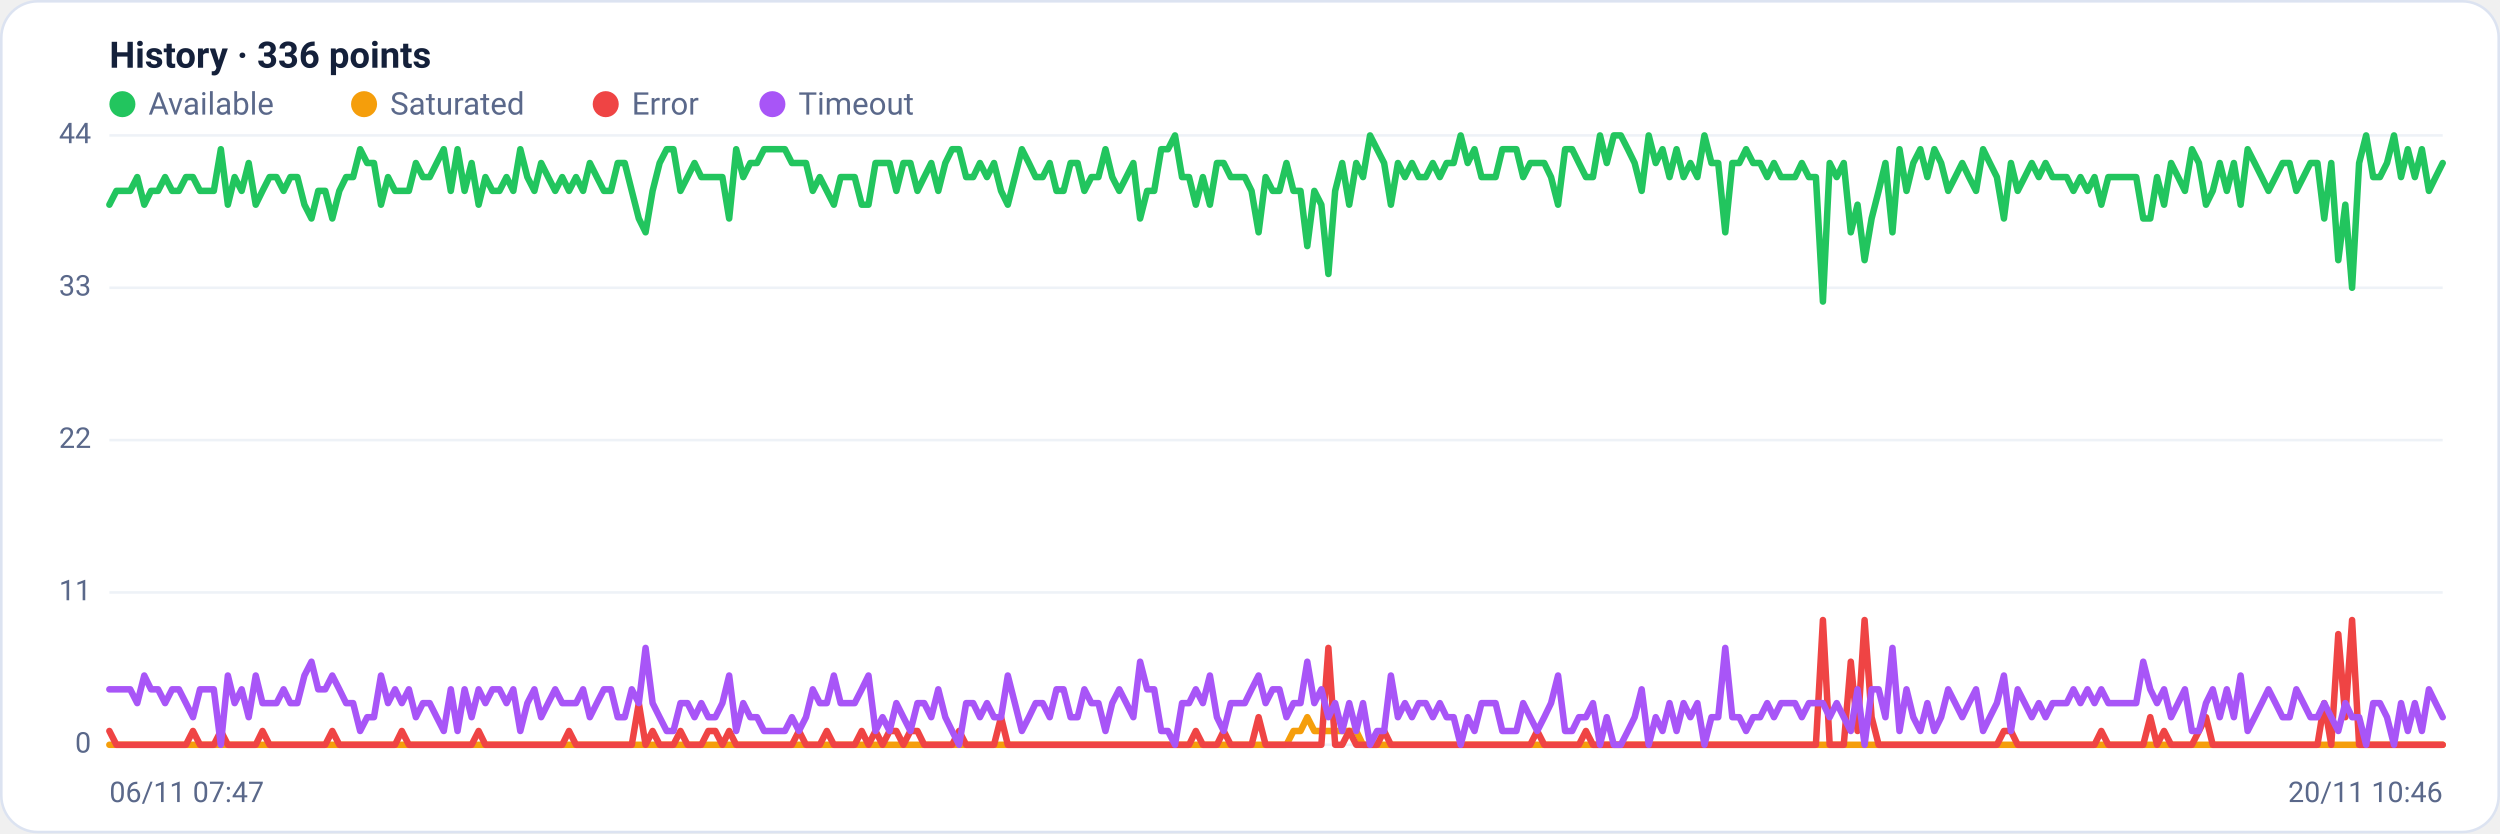
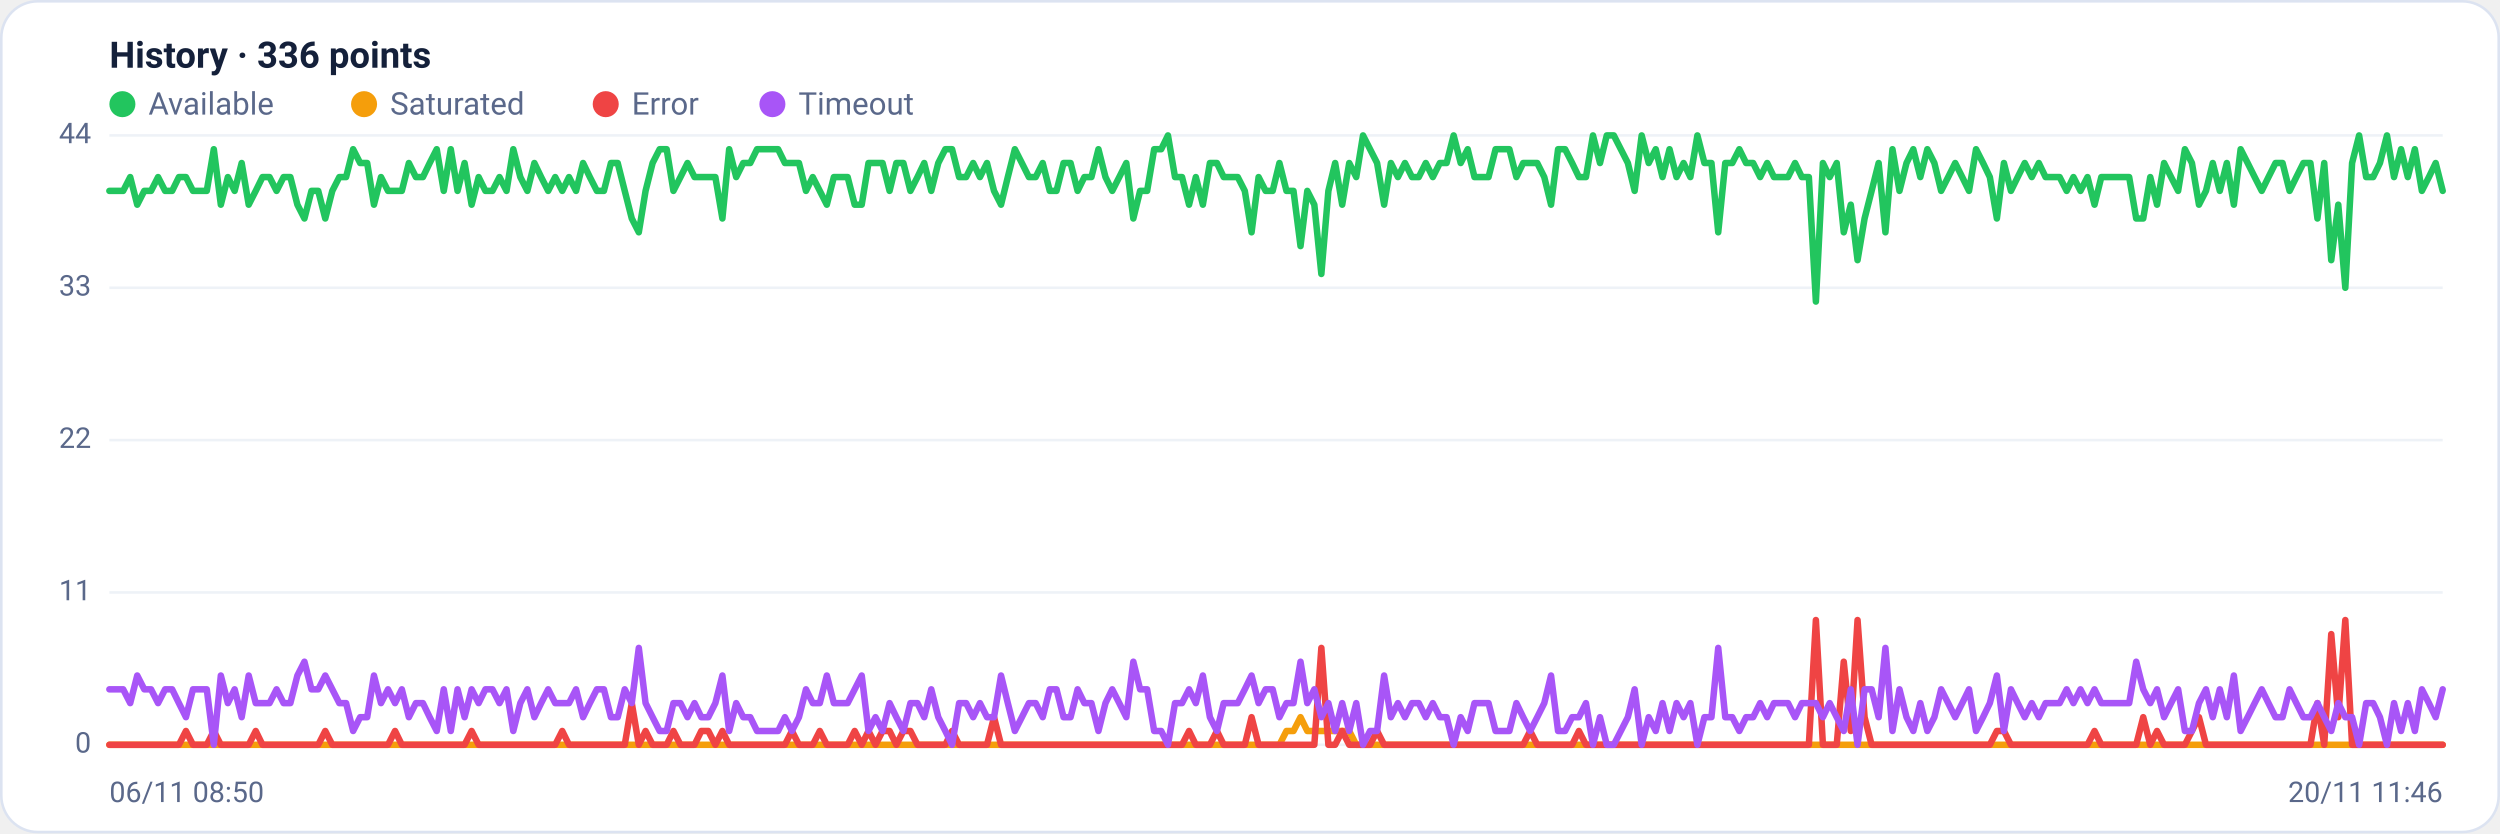
<svg xmlns="http://www.w3.org/2000/svg" viewBox="0 0 960 320" width="960" height="320" font-family="Segoe UI, system-ui, -apple-system, Roboto, Helvetica, Arial, sans-serif" role="img" aria-label="Availability history per region">
  <rect x="0.5" y="0.5" width="959" height="319" rx="14" fill="#ffffff" stroke="#dce3f1" />
  <text x="42" y="26" font-size="14" font-weight="600" fill="#14203a">History · 336 points</text>
  <circle cx="47" cy="40" r="5" fill="#22c55e" />
  <text x="57" y="44" font-size="12" fill="#5a688a">Available</text>
  <circle cx="139.8" cy="40" r="5" fill="#f59e0b" />
  <text x="149.8" y="44" font-size="12" fill="#5a688a">Saturated</text>
  <circle cx="232.6" cy="40" r="5" fill="#ef4444" />
  <text x="242.6" y="44" font-size="12" fill="#5a688a">Error</text>
  <circle cx="296.6" cy="40" r="5" fill="#a855f7" />
  <text x="306.6" y="44" font-size="12" fill="#5a688a">Timeout</text>
  <line x1="42" y1="286.0" x2="938" y2="286.0" stroke="#eef2f7" stroke-width="1" />
  <text x="35" y="289.0" text-anchor="end" font-size="11" fill="#5a688a">0</text>
  <line x1="42" y1="227.5" x2="938" y2="227.5" stroke="#eef2f7" stroke-width="1" />
  <text x="35" y="230.5" text-anchor="end" font-size="11" fill="#5a688a">11</text>
  <line x1="42" y1="169.0" x2="938" y2="169.0" stroke="#eef2f7" stroke-width="1" />
  <text x="35" y="172.0" text-anchor="end" font-size="11" fill="#5a688a">22</text>
  <line x1="42" y1="110.5" x2="938" y2="110.5" stroke="#eef2f7" stroke-width="1" />
  <text x="35" y="113.5" text-anchor="end" font-size="11" fill="#5a688a">33</text>
  <line x1="42" y1="52.0" x2="938" y2="52.0" stroke="#eef2f7" stroke-width="1" />
  <text x="35" y="55.0" text-anchor="end" font-size="11" fill="#5a688a">44</text>
-   <polyline fill="none" stroke="#22c55e" stroke-width="2.5" stroke-linejoin="round" stroke-linecap="round" points="42.0,78.6 44.7,73.3 47.3,73.3 50.0,73.3 52.7,68.0 55.4,78.6 58.0,73.3 60.7,73.3 63.4,68.0 66.1,73.3 68.7,73.3 71.4,68.0 74.1,68.0 76.8,73.3 79.4,73.3 82.1,73.3 84.8,57.3 87.5,78.6 90.1,68.0 92.8,73.3 95.5,62.6 98.2,78.6 100.8,73.3 103.5,68.0 106.2,68.0 108.9,73.3 111.5,68.0 114.2,68.0 116.9,78.6 119.6,83.9 122.2,73.3 124.9,73.3 127.6,83.9 130.3,73.3 132.9,68.0 135.6,68.0 138.3,57.3 141.0,62.6 143.6,62.6 146.3,78.6 149.0,68.0 151.7,73.3 154.3,73.3 157.0,73.3 159.7,62.6 162.4,68.0 165.0,68.0 167.7,62.6 170.4,57.3 173.1,73.3 175.7,57.3 178.4,73.3 181.1,62.6 183.8,78.6 186.4,68.0 189.1,73.3 191.8,73.3 194.5,68.0 197.1,73.3 199.8,57.3 202.5,68.0 205.2,73.3 207.8,62.6 210.5,68.0 213.2,73.3 215.9,68.0 218.5,73.3 221.2,68.0 223.9,73.3 226.5,62.6 229.2,68.0 231.9,73.3 234.6,73.3 237.2,62.6 239.9,62.6 242.6,73.3 245.3,83.9 247.9,89.2 250.6,73.3 253.3,62.6 256.0,57.3 258.6,57.3 261.3,73.3 264.0,68.0 266.7,62.6 269.3,68.0 272.0,68.0 274.7,68.0 277.4,68.0 280.0,83.9 282.7,57.3 285.4,68.0 288.1,62.6 290.7,62.6 293.4,57.3 296.1,57.3 298.8,57.3 301.4,57.3 304.1,62.6 306.8,62.6 309.5,62.6 312.1,73.3 314.8,68.0 317.5,73.3 320.2,78.6 322.8,68.0 325.5,68.0 328.2,68.0 330.9,78.6 333.5,78.6 336.2,62.6 338.9,62.6 341.6,62.6 344.2,73.3 346.9,62.6 349.6,62.6 352.3,73.3 354.9,68.0 357.6,62.6 360.3,73.3 363.0,62.6 365.6,57.3 368.3,57.3 371.0,68.0 373.7,68.0 376.3,62.6 379.0,68.0 381.7,62.6 384.4,73.3 387.0,78.6 389.7,68.0 392.4,57.3 395.1,62.6 397.7,68.0 400.4,68.0 403.1,62.6 405.7,73.3 408.4,73.3 411.1,62.6 413.8,62.6 416.4,73.3 419.1,68.0 421.8,68.0 424.5,57.3 427.1,68.0 429.8,73.3 432.5,68.0 435.2,62.6 437.8,83.9 440.5,73.3 443.2,73.3 445.9,57.3 448.5,57.3 451.2,52.0 453.9,68.0 456.6,68.0 459.2,78.6 461.9,68.0 464.6,78.6 467.3,62.6 469.9,62.6 472.6,68.0 475.3,68.0 478.0,68.0 480.6,73.3 483.3,89.2 486.0,68.0 488.7,73.3 491.3,73.3 494.0,62.6 496.7,73.3 499.4,73.3 502.0,94.5 504.7,73.3 507.4,78.6 510.1,105.2 512.7,73.3 515.4,62.6 518.1,78.6 520.8,62.6 523.4,68.0 526.1,52.0 528.8,57.3 531.5,62.6 534.1,78.6 536.8,62.6 539.5,68.0 542.2,62.6 544.8,68.0 547.5,68.0 550.2,62.6 552.9,68.0 555.5,62.6 558.2,62.6 560.9,52.0 563.6,62.6 566.2,57.3 568.9,68.0 571.6,68.0 574.3,68.0 576.9,57.3 579.6,57.3 582.3,57.3 584.9,68.0 587.6,62.6 590.3,62.6 593.0,62.6 595.6,68.0 598.3,78.6 601.0,57.3 603.7,57.3 606.3,62.6 609.0,68.0 611.7,68.0 614.4,52.0 617.0,62.6 619.7,52.0 622.4,52.0 625.1,57.3 627.7,62.6 630.4,73.3 633.1,52.0 635.8,62.6 638.4,57.3 641.1,68.0 643.8,57.3 646.5,68.0 649.1,62.6 651.8,68.0 654.5,52.0 657.2,62.6 659.8,62.6 662.5,89.2 665.2,62.6 667.9,62.6 670.5,57.3 673.2,62.6 675.9,62.6 678.6,68.0 681.2,62.6 683.9,68.0 686.6,68.0 689.3,68.0 691.9,62.6 694.6,68.0 697.3,68.0 700.0,115.8 702.6,62.6 705.3,68.0 708.0,62.6 710.7,89.2 713.3,78.6 716.0,99.9 718.7,83.9 721.4,73.3 724.0,62.6 726.7,89.2 729.4,57.3 732.1,73.3 734.7,62.6 737.4,57.3 740.1,68.0 742.8,57.3 745.4,62.6 748.1,73.3 750.8,68.0 753.5,62.6 756.1,68.0 758.8,73.3 761.5,57.3 764.1,62.6 766.8,68.0 769.5,83.9 772.2,62.6 774.8,73.3 777.5,68.0 780.2,62.6 782.9,68.0 785.5,62.6 788.2,68.0 790.9,68.0 793.6,68.0 796.2,73.3 798.9,68.0 801.6,73.3 804.3,68.0 806.9,78.6 809.6,68.0 812.3,68.0 815.0,68.0 817.6,68.0 820.3,68.0 823.0,83.9 825.7,83.9 828.3,68.0 831.0,78.6 833.7,62.6 836.4,68.0 839.0,73.3 841.7,57.3 844.4,62.6 847.1,78.6 849.7,73.3 852.4,62.6 855.1,73.3 857.8,62.6 860.4,78.6 863.1,57.3 865.8,62.6 868.5,68.0 871.1,73.3 873.8,68.0 876.5,62.6 879.2,62.6 881.8,73.3 884.5,68.0 887.2,62.6 889.9,62.6 892.5,83.9 895.2,62.6 897.9,99.9 900.6,78.6 903.2,110.5 905.9,62.6 908.6,52.0 911.3,68.0 913.9,68.0 916.6,62.6 919.3,52.0 922.0,68.0 924.6,57.3 927.3,68.0 930.0,57.3 932.7,73.3 935.3,68.0 938.0,62.6" />
-   <polyline fill="none" stroke="#f59e0b" stroke-width="2.5" stroke-linejoin="round" stroke-linecap="round" points="42.0,286.0 44.7,286.0 47.3,286.0 50.0,286.0 52.7,286.0 55.4,286.0 58.0,286.0 60.7,286.0 63.4,286.0 66.1,286.0 68.7,286.0 71.4,286.0 74.1,286.0 76.8,286.0 79.4,286.0 82.1,286.0 84.8,286.0 87.5,286.0 90.1,286.0 92.8,286.0 95.5,286.0 98.2,286.0 100.8,286.0 103.5,286.0 106.2,286.0 108.9,286.0 111.5,286.0 114.2,286.0 116.9,286.0 119.6,286.0 122.2,286.0 124.9,286.0 127.6,286.0 130.3,286.0 132.9,286.0 135.6,286.0 138.3,286.0 141.0,286.0 143.6,286.0 146.3,286.0 149.0,286.0 151.7,286.0 154.3,286.0 157.0,286.0 159.7,286.0 162.4,286.0 165.0,286.0 167.7,286.0 170.4,286.0 173.1,286.0 175.7,286.0 178.4,286.0 181.1,286.0 183.8,286.0 186.4,286.0 189.1,286.0 191.8,286.0 194.5,286.0 197.1,286.0 199.8,286.0 202.5,286.0 205.2,286.0 207.8,286.0 210.5,286.0 213.2,286.0 215.9,286.0 218.5,286.0 221.2,286.0 223.9,286.0 226.5,286.0 229.2,286.0 231.9,286.0 234.6,286.0 237.2,286.0 239.9,286.0 242.6,286.0 245.3,286.0 247.9,286.0 250.6,286.0 253.3,286.0 256.0,286.0 258.6,286.0 261.3,286.0 264.0,286.0 266.7,286.0 269.3,286.0 272.0,286.0 274.7,286.0 277.4,286.0 280.0,286.0 282.7,286.0 285.4,286.0 288.1,286.0 290.7,286.0 293.4,286.0 296.1,286.0 298.8,286.0 301.4,286.0 304.1,286.0 306.8,286.0 309.5,286.0 312.1,286.0 314.8,286.0 317.5,286.0 320.2,286.0 322.8,286.0 325.5,286.0 328.2,286.0 330.9,286.0 333.5,286.0 336.2,286.0 338.9,286.0 341.6,286.0 344.2,286.0 346.9,286.0 349.6,286.0 352.3,286.0 354.9,286.0 357.6,286.0 360.3,286.0 363.0,286.0 365.6,286.0 368.3,286.0 371.0,286.0 373.7,286.0 376.3,286.0 379.0,286.0 381.7,286.0 384.4,286.0 387.0,286.0 389.7,286.0 392.4,286.0 395.1,286.0 397.7,286.0 400.4,286.0 403.1,286.0 405.7,286.0 408.4,286.0 411.1,286.0 413.8,286.0 416.4,286.0 419.1,286.0 421.8,286.0 424.5,286.0 427.1,286.0 429.8,286.0 432.5,286.0 435.2,286.0 437.8,286.0 440.5,286.0 443.2,286.0 445.9,286.0 448.5,286.0 451.2,286.0 453.9,286.0 456.6,286.0 459.2,286.0 461.9,286.0 464.6,286.0 467.3,286.0 469.9,286.0 472.6,286.0 475.3,286.0 478.0,286.0 480.6,286.0 483.3,286.0 486.0,286.0 488.7,286.0 491.3,286.0 494.0,286.0 496.7,280.7 499.4,280.7 502.0,275.4 504.7,280.7 507.4,280.7 510.1,280.7 512.7,280.7 515.4,280.7 518.1,280.7 520.8,280.7 523.4,286.0 526.1,286.0 528.8,286.0 531.5,286.0 534.1,286.0 536.8,286.0 539.5,286.0 542.2,286.0 544.8,286.0 547.5,286.0 550.2,286.0 552.9,286.0 555.5,286.0 558.2,286.0 560.9,286.0 563.6,286.0 566.2,286.0 568.9,286.0 571.6,286.0 574.3,286.0 576.9,286.0 579.6,286.0 582.3,286.0 584.9,286.0 587.6,286.0 590.3,286.0 593.0,286.0 595.6,286.0 598.3,286.0 601.0,286.0 603.7,286.0 606.3,286.0 609.0,286.0 611.7,286.0 614.4,286.0 617.0,286.0 619.7,286.0 622.4,286.0 625.1,286.0 627.7,286.0 630.4,286.0 633.1,286.0 635.8,286.0 638.4,286.0 641.1,286.0 643.8,286.0 646.5,286.0 649.1,286.0 651.8,286.0 654.5,286.0 657.2,286.0 659.8,286.0 662.5,286.0 665.2,286.0 667.9,286.0 670.5,286.0 673.2,286.0 675.9,286.0 678.6,286.0 681.2,286.0 683.9,286.0 686.6,286.0 689.3,286.0 691.9,286.0 694.6,286.0 697.3,286.0 700.0,286.0 702.6,286.0 705.3,286.0 708.0,286.0 710.7,286.0 713.3,286.0 716.0,286.0 718.7,286.0 721.4,286.0 724.0,286.0 726.7,286.0 729.4,286.0 732.1,286.0 734.7,286.0 737.4,286.0 740.1,286.0 742.8,286.0 745.4,286.0 748.1,286.0 750.8,286.0 753.5,286.0 756.1,286.0 758.8,286.0 761.5,286.0 764.1,286.0 766.8,286.0 769.5,286.0 772.2,286.0 774.8,286.0 777.5,286.0 780.2,286.0 782.9,286.0 785.5,286.0 788.2,286.0 790.9,286.0 793.6,286.0 796.2,286.0 798.9,286.0 801.6,286.0 804.3,286.0 806.9,286.0 809.6,286.0 812.3,286.0 815.0,286.0 817.6,286.0 820.3,286.0 823.0,286.0 825.7,286.0 828.3,286.0 831.0,286.0 833.7,286.0 836.4,286.0 839.0,286.0 841.7,286.0 844.4,286.0 847.1,286.0 849.7,286.0 852.4,286.0 855.1,286.0 857.8,286.0 860.4,286.0 863.1,286.0 865.8,286.0 868.5,286.0 871.1,286.0 873.8,286.0 876.5,286.0 879.2,286.0 881.8,286.0 884.5,286.0 887.2,286.0 889.9,286.0 892.5,286.0 895.2,286.0 897.9,286.0 900.6,286.0 903.2,286.0 905.9,286.0 908.6,286.0 911.3,286.0 913.9,286.0 916.6,286.0 919.3,286.0 922.0,286.0 924.6,286.0 927.3,286.0 930.0,286.0 932.7,286.0 935.3,286.0 938.0,286.0" />
-   <polyline fill="none" stroke="#ef4444" stroke-width="2.5" stroke-linejoin="round" stroke-linecap="round" points="42.0,280.7 44.7,286.0 47.3,286.0 50.0,286.0 52.7,286.0 55.4,286.0 58.0,286.0 60.7,286.0 63.4,286.0 66.1,286.0 68.7,286.0 71.4,286.0 74.1,280.7 76.8,286.0 79.4,286.0 82.1,286.0 84.8,280.7 87.5,286.0 90.1,286.0 92.8,286.0 95.5,286.0 98.2,286.0 100.8,280.7 103.5,286.0 106.2,286.0 108.9,286.0 111.5,286.0 114.2,286.0 116.9,286.0 119.6,286.0 122.2,286.0 124.9,286.0 127.6,280.7 130.3,286.0 132.9,286.0 135.6,286.0 138.3,286.0 141.0,286.0 143.6,286.0 146.3,286.0 149.0,286.0 151.7,286.0 154.3,280.7 157.0,286.0 159.7,286.0 162.4,286.0 165.0,286.0 167.7,286.0 170.4,286.0 173.1,286.0 175.7,286.0 178.4,286.0 181.1,286.0 183.8,280.7 186.4,286.0 189.1,286.0 191.8,286.0 194.5,286.0 197.1,286.0 199.8,286.0 202.5,286.0 205.2,286.0 207.8,286.0 210.5,286.0 213.2,286.0 215.9,286.0 218.5,280.7 221.2,286.0 223.9,286.0 226.5,286.0 229.2,286.0 231.9,286.0 234.6,286.0 237.2,286.0 239.9,286.0 242.6,286.0 245.3,270.0 247.9,286.0 250.6,280.7 253.3,286.0 256.0,286.0 258.6,286.0 261.3,280.7 264.0,286.0 266.7,286.0 269.3,286.0 272.0,280.7 274.7,280.7 277.4,286.0 280.0,280.7 282.7,286.0 285.4,286.0 288.1,286.0 290.7,286.0 293.4,286.0 296.1,286.0 298.8,286.0 301.4,286.0 304.1,286.0 306.8,280.7 309.5,286.0 312.1,286.0 314.8,286.0 317.5,280.7 320.2,286.0 322.8,286.0 325.5,286.0 328.2,286.0 330.9,280.7 333.5,286.0 336.2,280.7 338.9,286.0 341.6,280.7 344.2,280.7 346.9,286.0 349.6,280.7 352.3,280.7 354.9,286.0 357.6,286.0 360.3,286.0 363.0,286.0 365.6,286.0 368.3,280.7 371.0,286.0 373.7,286.0 376.3,286.0 379.0,286.0 381.7,286.0 384.4,275.4 387.0,286.0 389.7,286.0 392.4,286.0 395.1,286.0 397.7,286.0 400.4,286.0 403.1,286.0 405.7,286.0 408.4,286.0 411.1,286.0 413.8,286.0 416.4,286.0 419.1,286.0 421.8,286.0 424.5,286.0 427.1,286.0 429.8,286.0 432.5,286.0 435.2,286.0 437.8,286.0 440.5,286.0 443.2,286.0 445.9,286.0 448.5,286.0 451.2,286.0 453.9,286.0 456.6,286.0 459.2,280.7 461.9,286.0 464.6,286.0 467.3,286.0 469.9,280.7 472.6,286.0 475.3,286.0 478.0,286.0 480.6,286.0 483.3,275.4 486.0,286.0 488.7,286.0 491.3,286.0 494.0,286.0 496.7,286.0 499.4,286.0 502.0,286.0 504.7,286.0 507.4,286.0 510.1,248.8 512.7,286.0 515.4,286.0 518.1,280.7 520.8,286.0 523.4,286.0 526.1,286.0 528.8,286.0 531.5,280.7 534.1,286.0 536.8,286.0 539.5,286.0 542.2,286.0 544.8,286.0 547.5,286.0 550.2,286.0 552.9,286.0 555.5,286.0 558.2,286.0 560.9,286.0 563.6,286.0 566.2,286.0 568.9,286.0 571.6,286.0 574.3,286.0 576.9,286.0 579.6,286.0 582.3,286.0 584.9,286.0 587.6,286.0 590.3,280.7 593.0,286.0 595.6,286.0 598.3,286.0 601.0,286.0 603.7,286.0 606.3,286.0 609.0,280.7 611.7,286.0 614.4,286.0 617.0,286.0 619.7,286.0 622.4,286.0 625.1,286.0 627.7,286.0 630.4,286.0 633.1,286.0 635.8,286.0 638.4,286.0 641.1,286.0 643.8,286.0 646.5,286.0 649.1,286.0 651.8,286.0 654.5,286.0 657.2,286.0 659.8,286.0 662.5,286.0 665.2,286.0 667.9,286.0 670.5,286.0 673.2,286.0 675.9,286.0 678.6,286.0 681.2,286.0 683.9,286.0 686.6,286.0 689.3,286.0 691.9,286.0 694.6,286.0 697.3,286.0 700.0,238.1 702.6,286.0 705.3,286.0 708.0,286.0 710.7,254.1 713.3,280.7 716.0,238.1 718.7,275.4 721.4,286.0 724.0,286.0 726.7,286.0 729.4,286.0 732.1,286.0 734.7,286.0 737.4,286.0 740.1,286.0 742.8,286.0 745.4,286.0 748.1,286.0 750.8,286.0 753.5,286.0 756.1,286.0 758.8,286.0 761.5,286.0 764.1,286.0 766.8,286.0 769.5,280.7 772.2,280.7 774.8,286.0 777.5,286.0 780.2,286.0 782.9,286.0 785.5,286.0 788.2,286.0 790.9,286.0 793.6,286.0 796.2,286.0 798.9,286.0 801.6,286.0 804.3,286.0 806.9,280.7 809.6,286.0 812.3,286.0 815.0,286.0 817.6,286.0 820.3,286.0 823.0,286.0 825.7,275.4 828.3,286.0 831.0,280.7 833.7,286.0 836.4,286.0 839.0,286.0 841.7,286.0 844.4,280.7 847.1,275.4 849.7,286.0 852.4,286.0 855.1,286.0 857.8,286.0 860.4,286.0 863.1,286.0 865.8,286.0 868.5,286.0 871.1,286.0 873.8,286.0 876.5,286.0 879.2,286.0 881.8,286.0 884.5,286.0 887.2,286.0 889.9,286.0 892.5,270.0 895.2,286.0 897.9,243.5 900.6,275.4 903.2,238.1 905.9,286.0 908.6,286.0 911.3,286.0 913.9,286.0 916.6,286.0 919.3,286.0 922.0,286.0 924.6,286.0 927.3,286.0 930.0,286.0 932.7,286.0 935.3,286.0 938.0,286.0" />
-   <polyline fill="none" stroke="#a855f7" stroke-width="2.5" stroke-linejoin="round" stroke-linecap="round" points="42.0,264.7 44.7,264.7 47.3,264.7 50.0,264.7 52.7,270.0 55.4,259.4 58.0,264.7 60.7,264.7 63.4,270.0 66.1,264.7 68.7,264.7 71.4,270.0 74.1,275.4 76.8,264.7 79.4,264.7 82.1,264.7 84.8,286.0 87.5,259.4 90.1,270.0 92.8,264.7 95.5,275.4 98.2,259.4 100.8,270.0 103.5,270.0 106.2,270.0 108.9,264.7 111.5,270.0 114.2,270.0 116.9,259.4 119.6,254.1 122.2,264.7 124.9,264.7 127.6,259.4 130.3,264.7 132.9,270.0 135.6,270.0 138.3,280.7 141.0,275.4 143.6,275.4 146.3,259.4 149.0,270.0 151.7,264.7 154.3,270.0 157.0,264.7 159.7,275.4 162.4,270.0 165.0,270.0 167.7,275.4 170.4,280.7 173.1,264.7 175.7,280.7 178.4,264.7 181.1,275.4 183.8,264.7 186.4,270.0 189.1,264.7 191.8,264.7 194.5,270.0 197.1,264.7 199.8,280.7 202.5,270.0 205.2,264.7 207.8,275.4 210.5,270.0 213.2,264.7 215.9,270.0 218.5,270.0 221.2,270.0 223.9,264.7 226.5,275.4 229.2,270.0 231.9,264.7 234.6,264.7 237.2,275.4 239.9,275.4 242.6,264.7 245.3,270.0 247.9,248.8 250.6,270.0 253.3,275.4 256.0,280.7 258.6,280.7 261.3,270.0 264.0,270.0 266.7,275.4 269.3,270.0 272.0,275.4 274.7,275.4 277.4,270.0 280.0,259.4 282.7,280.7 285.4,270.0 288.1,275.4 290.7,275.4 293.4,280.7 296.1,280.7 298.8,280.7 301.4,280.7 304.1,275.4 306.8,280.7 309.5,275.4 312.1,264.7 314.8,270.0 317.5,270.0 320.2,259.4 322.8,270.0 325.5,270.0 328.2,270.0 330.9,264.7 333.5,259.4 336.2,280.7 338.9,275.4 341.6,280.7 344.2,270.0 346.9,275.4 349.6,280.7 352.3,270.0 354.9,270.0 357.6,275.4 360.3,264.7 363.0,275.4 365.6,280.7 368.3,286.0 371.0,270.0 373.7,270.0 376.3,275.4 379.0,270.0 381.7,275.4 384.4,275.4 387.0,259.4 389.7,270.0 392.4,280.7 395.1,275.4 397.7,270.0 400.4,270.0 403.1,275.4 405.7,264.7 408.4,264.7 411.1,275.4 413.8,275.4 416.4,264.7 419.1,270.0 421.8,270.0 424.5,280.7 427.1,270.0 429.8,264.7 432.5,270.0 435.2,275.4 437.8,254.1 440.5,264.7 443.2,264.7 445.9,280.7 448.5,280.7 451.2,286.0 453.9,270.0 456.6,270.0 459.2,264.7 461.9,270.0 464.6,259.4 467.3,275.4 469.9,280.7 472.6,270.0 475.3,270.0 478.0,270.0 480.6,264.7 483.3,259.4 486.0,270.0 488.7,264.7 491.3,264.7 494.0,275.4 496.7,270.0 499.4,270.0 502.0,254.1 504.7,270.0 507.4,264.7 510.1,275.4 512.7,270.0 515.4,280.7 518.1,270.0 520.8,280.7 523.4,270.0 526.1,286.0 528.8,280.7 531.5,280.7 534.1,259.4 536.8,275.4 539.5,270.0 542.2,275.4 544.8,270.0 547.5,270.0 550.2,275.4 552.9,270.0 555.5,275.4 558.2,275.4 560.9,286.0 563.6,275.4 566.2,280.7 568.9,270.0 571.6,270.0 574.3,270.0 576.9,280.7 579.6,280.7 582.3,280.7 584.9,270.0 587.6,275.4 590.3,280.7 593.0,275.4 595.6,270.0 598.3,259.4 601.0,280.7 603.7,280.7 606.3,275.4 609.0,275.4 611.7,270.0 614.4,286.0 617.0,275.4 619.7,286.0 622.4,286.0 625.1,280.7 627.7,275.4 630.4,264.7 633.1,286.0 635.8,275.4 638.4,280.7 641.1,270.0 643.8,280.7 646.5,270.0 649.1,275.4 651.8,270.0 654.5,286.0 657.2,275.4 659.8,275.4 662.5,248.8 665.2,275.4 667.9,275.4 670.5,280.7 673.2,275.4 675.9,275.4 678.6,270.0 681.2,275.4 683.9,270.0 686.6,270.0 689.3,270.0 691.9,275.4 694.6,270.0 697.3,270.0 700.0,270.0 702.6,275.4 705.3,270.0 708.0,275.4 710.7,280.7 713.3,264.7 716.0,286.0 718.7,264.7 721.4,264.7 724.0,275.4 726.7,248.8 729.4,280.7 732.1,264.7 734.7,275.4 737.4,280.7 740.1,270.0 742.8,280.7 745.4,275.4 748.1,264.7 750.8,270.0 753.5,275.4 756.1,270.0 758.8,264.7 761.5,280.7 764.1,275.4 766.8,270.0 769.5,259.4 772.2,280.7 774.8,264.7 777.5,270.0 780.2,275.4 782.9,270.0 785.5,275.4 788.2,270.0 790.9,270.0 793.6,270.0 796.2,264.7 798.9,270.0 801.6,264.7 804.3,270.0 806.9,264.7 809.6,270.0 812.3,270.0 815.0,270.0 817.6,270.0 820.3,270.0 823.0,254.1 825.7,264.7 828.3,270.0 831.0,264.7 833.7,275.4 836.4,270.0 839.0,264.7 841.7,280.7 844.4,280.7 847.1,270.0 849.7,264.7 852.4,275.4 855.1,264.7 857.8,275.4 860.4,259.4 863.1,280.7 865.8,275.4 868.5,270.0 871.1,264.7 873.8,270.0 876.5,275.4 879.2,275.4 881.8,264.7 884.5,270.0 887.2,275.4 889.9,275.4 892.5,270.0 895.2,275.4 897.9,280.7 900.6,270.0 903.2,275.4 905.9,275.4 908.6,286.0 911.3,270.0 913.9,270.0 916.6,275.4 919.3,286.0 922.0,270.0 924.6,280.7 927.3,270.0 930.0,280.7 932.7,264.7 935.3,270.0 938.0,275.4" />
-   <text x="42" y="308" font-size="11" fill="#5a688a">06/11 07:47</text>
-   <text x="938" y="308" text-anchor="end" font-size="11" fill="#5a688a">20/11 10:46</text>
+   <polyline fill="none" stroke="#22c55e" stroke-width="2.5" stroke-linejoin="round" stroke-linecap="round" points="42.0,73.3 44.7,73.3 47.3,73.3 50.0,68.0 52.7,78.6 55.4,73.3 58.0,73.3 60.7,68.0 63.4,73.3 66.1,73.3 68.7,68.0 71.4,68.0 74.1,73.3 76.8,73.3 79.4,73.3 82.1,57.3 84.8,78.6 87.5,68.0 90.1,73.3 92.8,62.6 95.5,78.6 98.2,73.3 100.8,68.0 103.5,68.0 106.2,73.3 108.9,68.0 111.5,68.0 114.2,78.6 116.9,83.9 119.6,73.3 122.2,73.3 124.9,83.9 127.6,73.3 130.3,68.0 132.9,68.0 135.6,57.3 138.3,62.6 141.0,62.6 143.6,78.6 146.3,68.0 149.0,73.3 151.7,73.3 154.3,73.3 157.0,62.6 159.7,68.0 162.4,68.0 165.0,62.6 167.7,57.3 170.4,73.3 173.1,57.3 175.7,73.3 178.4,62.6 181.1,78.6 183.8,68.0 186.4,73.3 189.1,73.3 191.8,68.0 194.5,73.3 197.1,57.3 199.8,68.0 202.5,73.3 205.2,62.6 207.8,68.0 210.5,73.3 213.2,68.0 215.9,73.3 218.5,68.0 221.2,73.3 223.9,62.6 226.5,68.0 229.2,73.3 231.9,73.3 234.6,62.6 237.2,62.6 239.9,73.3 242.6,83.9 245.3,89.2 247.9,73.3 250.6,62.6 253.3,57.3 256.0,57.3 258.6,73.3 261.3,68.0 264.0,62.6 266.7,68.0 269.3,68.0 272.0,68.0 274.7,68.0 277.4,83.9 280.0,57.3 282.7,68.0 285.4,62.6 288.1,62.6 290.7,57.3 293.4,57.3 296.1,57.3 298.8,57.3 301.4,62.6 304.1,62.6 306.8,62.6 309.5,73.3 312.1,68.0 314.8,73.3 317.5,78.6 320.2,68.0 322.8,68.0 325.5,68.0 328.2,78.6 330.9,78.6 333.5,62.6 336.2,62.6 338.9,62.6 341.6,73.3 344.2,62.6 346.9,62.6 349.6,73.3 352.3,68.0 354.9,62.6 357.6,73.3 360.3,62.6 363.0,57.3 365.6,57.3 368.3,68.0 371.0,68.0 373.7,62.6 376.3,68.0 379.0,62.6 381.7,73.3 384.4,78.6 387.0,68.0 389.7,57.3 392.4,62.6 395.1,68.0 397.7,68.0 400.4,62.6 403.1,73.3 405.7,73.3 408.4,62.6 411.1,62.6 413.8,73.3 416.4,68.0 419.1,68.0 421.8,57.3 424.5,68.0 427.1,73.3 429.8,68.0 432.5,62.6 435.2,83.9 437.8,73.3 440.5,73.3 443.2,57.3 445.9,57.3 448.5,52.0 451.2,68.0 453.9,68.0 456.6,78.6 459.2,68.0 461.9,78.6 464.6,62.6 467.3,62.6 469.9,68.0 472.6,68.0 475.3,68.0 478.0,73.3 480.6,89.2 483.3,68.0 486.0,73.3 488.7,73.3 491.3,62.6 494.0,73.3 496.7,73.3 499.4,94.5 502.0,73.3 504.7,78.6 507.4,105.2 510.1,73.3 512.7,62.6 515.4,78.6 518.1,62.6 520.8,68.0 523.4,52.0 526.1,57.3 528.8,62.6 531.5,78.6 534.1,62.6 536.8,68.0 539.5,62.6 542.2,68.0 544.8,68.0 547.5,62.6 550.2,68.0 552.9,62.6 555.5,62.6 558.2,52.0 560.9,62.6 563.6,57.3 566.2,68.0 568.9,68.0 571.6,68.0 574.3,57.3 576.9,57.3 579.6,57.3 582.3,68.0 584.9,62.6 587.6,62.6 590.3,62.6 593.0,68.0 595.6,78.6 598.3,57.3 601.0,57.3 603.7,62.6 606.3,68.0 609.0,68.0 611.7,52.0 614.4,62.6 617.0,52.0 619.7,52.0 622.4,57.3 625.1,62.6 627.7,73.3 630.4,52.0 633.1,62.6 635.8,57.3 638.4,68.0 641.1,57.3 643.8,68.0 646.5,62.6 649.1,68.0 651.8,52.0 654.5,62.6 657.2,62.6 659.8,89.2 662.5,62.6 665.2,62.6 667.9,57.3 670.5,62.6 673.2,62.6 675.9,68.0 678.6,62.6 681.2,68.0 683.9,68.0 686.6,68.0 689.3,62.6 691.9,68.0 694.6,68.0 697.3,115.8 700.0,62.6 702.6,68.0 705.3,62.6 708.0,89.2 710.7,78.6 713.3,99.9 716.0,83.9 718.7,73.3 721.4,62.6 724.0,89.2 726.7,57.3 729.4,73.3 732.1,62.6 734.7,57.3 737.4,68.0 740.1,57.3 742.8,62.6 745.4,73.3 748.1,68.0 750.8,62.6 753.5,68.0 756.1,73.3 758.8,57.3 761.5,62.6 764.1,68.0 766.8,83.9 769.5,62.6 772.2,73.3 774.8,68.0 777.5,62.6 780.2,68.0 782.9,62.6 785.5,68.0 788.2,68.0 790.9,68.0 793.6,73.3 796.2,68.0 798.9,73.3 801.6,68.0 804.3,78.6 806.9,68.0 809.6,68.0 812.3,68.0 815.0,68.0 817.6,68.0 820.3,83.9 823.0,83.9 825.7,68.0 828.3,78.6 831.0,62.6 833.7,68.0 836.4,73.3 839.0,57.3 841.7,62.6 844.4,78.6 847.1,73.3 849.7,62.6 852.4,73.3 855.1,62.6 857.8,78.6 860.4,57.3 863.1,62.6 865.8,68.0 868.5,73.3 871.1,68.0 873.8,62.6 876.5,62.6 879.2,73.3 881.8,68.0 884.5,62.6 887.2,62.6 889.9,83.9 892.5,62.6 895.2,99.9 897.9,78.6 900.6,110.5 903.2,62.6 905.9,52.0 908.6,68.0 911.3,68.0 913.9,62.6 916.6,52.0 919.3,68.0 922.0,57.3 924.6,68.0 927.3,57.3 930.0,73.3 932.7,68.0 935.3,62.6 938.0,73.3" />
+   <polyline fill="none" stroke="#f59e0b" stroke-width="2.5" stroke-linejoin="round" stroke-linecap="round" points="42.0,286.0 44.7,286.0 47.3,286.0 50.0,286.0 52.7,286.0 55.4,286.0 58.0,286.0 60.7,286.0 63.4,286.0 66.1,286.0 68.7,286.0 71.4,286.0 74.1,286.0 76.8,286.0 79.4,286.0 82.1,286.0 84.8,286.0 87.5,286.0 90.1,286.0 92.8,286.0 95.5,286.0 98.2,286.0 100.8,286.0 103.5,286.0 106.2,286.0 108.9,286.0 111.5,286.0 114.2,286.0 116.9,286.0 119.6,286.0 122.2,286.0 124.9,286.0 127.6,286.0 130.3,286.0 132.9,286.0 135.6,286.0 138.3,286.0 141.0,286.0 143.6,286.0 146.3,286.0 149.0,286.0 151.7,286.0 154.3,286.0 157.0,286.0 159.7,286.0 162.4,286.0 165.0,286.0 167.7,286.0 170.4,286.0 173.1,286.0 175.7,286.0 178.4,286.0 181.1,286.0 183.8,286.0 186.4,286.0 189.1,286.0 191.8,286.0 194.5,286.0 197.1,286.0 199.8,286.0 202.5,286.0 205.2,286.0 207.8,286.0 210.5,286.0 213.2,286.0 215.9,286.0 218.5,286.0 221.2,286.0 223.9,286.0 226.5,286.0 229.2,286.0 231.9,286.0 234.6,286.0 237.2,286.0 239.9,286.0 242.6,286.0 245.3,286.0 247.9,286.0 250.6,286.0 253.3,286.0 256.0,286.0 258.6,286.0 261.3,286.0 264.0,286.0 266.7,286.0 269.3,286.0 272.0,286.0 274.7,286.0 277.4,286.0 280.0,286.0 282.7,286.0 285.4,286.0 288.1,286.0 290.7,286.0 293.4,286.0 296.1,286.0 298.8,286.0 301.4,286.0 304.1,286.0 306.8,286.0 309.5,286.0 312.1,286.0 314.8,286.0 317.5,286.0 320.2,286.0 322.8,286.0 325.5,286.0 328.2,286.0 330.9,286.0 333.5,286.0 336.2,286.0 338.9,286.0 341.6,286.0 344.2,286.0 346.9,286.0 349.6,286.0 352.3,286.0 354.9,286.0 357.6,286.0 360.3,286.0 363.0,286.0 365.6,286.0 368.3,286.0 371.0,286.0 373.7,286.0 376.3,286.0 379.0,286.0 381.7,286.0 384.4,286.0 387.0,286.0 389.7,286.0 392.4,286.0 395.1,286.0 397.7,286.0 400.4,286.0 403.1,286.0 405.7,286.0 408.4,286.0 411.1,286.0 413.8,286.0 416.4,286.0 419.1,286.0 421.8,286.0 424.5,286.0 427.1,286.0 429.8,286.0 432.5,286.0 435.2,286.0 437.8,286.0 440.5,286.0 443.2,286.0 445.9,286.0 448.5,286.0 451.2,286.0 453.9,286.0 456.6,286.0 459.2,286.0 461.9,286.0 464.6,286.0 467.3,286.0 469.9,286.0 472.6,286.0 475.3,286.0 478.0,286.0 480.6,286.0 483.3,286.0 486.0,286.0 488.7,286.0 491.3,286.0 494.0,280.7 496.7,280.7 499.4,275.4 502.0,280.7 504.7,280.7 507.4,280.7 510.1,280.7 512.7,280.7 515.4,280.7 518.1,280.7 520.8,286.0 523.4,286.0 526.1,286.0 528.8,286.0 531.5,286.0 534.1,286.0 536.8,286.0 539.5,286.0 542.2,286.0 544.8,286.0 547.5,286.0 550.2,286.0 552.9,286.0 555.5,286.0 558.2,286.0 560.9,286.0 563.6,286.0 566.2,286.0 568.9,286.0 571.6,286.0 574.3,286.0 576.9,286.0 579.6,286.0 582.3,286.0 584.9,286.0 587.6,286.0 590.3,286.0 593.0,286.0 595.6,286.0 598.3,286.0 601.0,286.0 603.7,286.0 606.3,286.0 609.0,286.0 611.7,286.0 614.4,286.0 617.0,286.0 619.7,286.0 622.4,286.0 625.1,286.0 627.7,286.0 630.4,286.0 633.1,286.0 635.8,286.0 638.4,286.0 641.1,286.0 643.8,286.0 646.5,286.0 649.1,286.0 651.8,286.0 654.5,286.0 657.2,286.0 659.8,286.0 662.5,286.0 665.2,286.0 667.9,286.0 670.5,286.0 673.2,286.0 675.9,286.0 678.6,286.0 681.2,286.0 683.9,286.0 686.6,286.0 689.3,286.0 691.9,286.0 694.6,286.0 697.3,286.0 700.0,286.0 702.6,286.0 705.3,286.0 708.0,286.0 710.7,286.0 713.3,286.0 716.0,286.0 718.7,286.0 721.4,286.0 724.0,286.0 726.7,286.0 729.4,286.0 732.1,286.0 734.7,286.0 737.4,286.0 740.1,286.0 742.8,286.0 745.4,286.0 748.1,286.0 750.8,286.0 753.5,286.0 756.1,286.0 758.8,286.0 761.5,286.0 764.1,286.0 766.8,286.0 769.5,286.0 772.2,286.0 774.8,286.0 777.5,286.0 780.2,286.0 782.9,286.0 785.5,286.0 788.2,286.0 790.9,286.0 793.6,286.0 796.2,286.0 798.9,286.0 801.6,286.0 804.3,286.0 806.9,286.0 809.6,286.0 812.3,286.0 815.0,286.0 817.6,286.0 820.3,286.0 823.0,286.0 825.7,286.0 828.3,286.0 831.0,286.0 833.7,286.0 836.4,286.0 839.0,286.0 841.7,286.0 844.4,286.0 847.1,286.0 849.7,286.0 852.4,286.0 855.1,286.0 857.8,286.0 860.4,286.0 863.1,286.0 865.8,286.0 868.5,286.0 871.1,286.0 873.8,286.0 876.5,286.0 879.2,286.0 881.8,286.0 884.5,286.0 887.2,286.0 889.9,286.0 892.5,286.0 895.2,286.0 897.9,286.0 900.6,286.0 903.2,286.0 905.9,286.0 908.6,286.0 911.3,286.0 913.9,286.0 916.6,286.0 919.3,286.0 922.0,286.0 924.6,286.0 927.3,286.0 930.0,286.0 932.7,286.0 935.3,286.0 938.0,286.0" />
+   <polyline fill="none" stroke="#ef4444" stroke-width="2.5" stroke-linejoin="round" stroke-linecap="round" points="42.0,286.0 44.7,286.0 47.3,286.0 50.0,286.0 52.7,286.0 55.4,286.0 58.0,286.0 60.7,286.0 63.4,286.0 66.1,286.0 68.7,286.0 71.4,280.7 74.1,286.0 76.8,286.0 79.4,286.0 82.1,280.7 84.8,286.0 87.5,286.0 90.1,286.0 92.8,286.0 95.5,286.0 98.2,280.7 100.8,286.0 103.5,286.0 106.2,286.0 108.9,286.0 111.5,286.0 114.2,286.0 116.9,286.0 119.6,286.0 122.2,286.0 124.9,280.7 127.6,286.0 130.3,286.0 132.9,286.0 135.6,286.0 138.3,286.0 141.0,286.0 143.6,286.0 146.3,286.0 149.0,286.0 151.7,280.7 154.3,286.0 157.0,286.0 159.7,286.0 162.4,286.0 165.0,286.0 167.7,286.0 170.4,286.0 173.1,286.0 175.7,286.0 178.4,286.0 181.1,280.7 183.8,286.0 186.4,286.0 189.1,286.0 191.8,286.0 194.5,286.0 197.1,286.0 199.8,286.0 202.5,286.0 205.2,286.0 207.8,286.0 210.5,286.0 213.2,286.0 215.9,280.7 218.5,286.0 221.2,286.0 223.9,286.0 226.5,286.0 229.2,286.0 231.9,286.0 234.6,286.0 237.2,286.0 239.9,286.0 242.6,270.0 245.3,286.0 247.9,280.7 250.6,286.0 253.3,286.0 256.0,286.0 258.6,280.7 261.3,286.0 264.0,286.0 266.7,286.0 269.3,280.7 272.0,280.7 274.7,286.0 277.4,280.7 280.0,286.0 282.7,286.0 285.4,286.0 288.1,286.0 290.7,286.0 293.4,286.0 296.1,286.0 298.8,286.0 301.4,286.0 304.1,280.7 306.8,286.0 309.5,286.0 312.1,286.0 314.8,280.7 317.5,286.0 320.2,286.0 322.8,286.0 325.5,286.0 328.2,280.7 330.9,286.0 333.5,280.7 336.2,286.0 338.9,280.7 341.6,280.7 344.2,286.0 346.9,280.7 349.6,280.7 352.3,286.0 354.9,286.0 357.6,286.0 360.3,286.0 363.0,286.0 365.6,280.7 368.3,286.0 371.0,286.0 373.7,286.0 376.3,286.0 379.0,286.0 381.7,275.4 384.4,286.0 387.0,286.0 389.7,286.0 392.4,286.0 395.1,286.0 397.7,286.0 400.4,286.0 403.1,286.0 405.7,286.0 408.4,286.0 411.1,286.0 413.8,286.0 416.4,286.0 419.1,286.0 421.8,286.0 424.5,286.0 427.1,286.0 429.8,286.0 432.5,286.0 435.2,286.0 437.8,286.0 440.5,286.0 443.2,286.0 445.9,286.0 448.5,286.0 451.2,286.0 453.9,286.0 456.6,280.7 459.2,286.0 461.9,286.0 464.6,286.0 467.3,280.7 469.9,286.0 472.6,286.0 475.3,286.0 478.0,286.0 480.6,275.4 483.3,286.0 486.0,286.0 488.7,286.0 491.3,286.0 494.0,286.0 496.7,286.0 499.4,286.0 502.0,286.0 504.7,286.0 507.4,248.8 510.1,286.0 512.7,286.0 515.4,280.7 518.1,286.0 520.8,286.0 523.4,286.0 526.1,286.0 528.8,280.7 531.5,286.0 534.1,286.0 536.8,286.0 539.5,286.0 542.2,286.0 544.8,286.0 547.5,286.0 550.2,286.0 552.9,286.0 555.5,286.0 558.2,286.0 560.9,286.0 563.6,286.0 566.2,286.0 568.9,286.0 571.6,286.0 574.3,286.0 576.9,286.0 579.6,286.0 582.3,286.0 584.9,286.0 587.6,280.7 590.3,286.0 593.0,286.0 595.6,286.0 598.3,286.0 601.0,286.0 603.7,286.0 606.3,280.7 609.0,286.0 611.7,286.0 614.4,286.0 617.0,286.0 619.7,286.0 622.4,286.0 625.1,286.0 627.7,286.0 630.4,286.0 633.1,286.0 635.8,286.0 638.4,286.0 641.1,286.0 643.8,286.0 646.5,286.0 649.1,286.0 651.8,286.0 654.5,286.0 657.2,286.0 659.8,286.0 662.5,286.0 665.2,286.0 667.9,286.0 670.5,286.0 673.2,286.0 675.9,286.0 678.6,286.0 681.2,286.0 683.9,286.0 686.6,286.0 689.3,286.0 691.9,286.0 694.6,286.0 697.3,238.1 700.0,286.0 702.6,286.0 705.3,286.0 708.0,254.1 710.7,280.7 713.3,238.1 716.0,275.4 718.7,286.0 721.4,286.0 724.0,286.0 726.7,286.0 729.4,286.0 732.1,286.0 734.7,286.0 737.4,286.0 740.1,286.0 742.8,286.0 745.4,286.0 748.1,286.0 750.8,286.0 753.5,286.0 756.1,286.0 758.8,286.0 761.5,286.0 764.1,286.0 766.8,280.7 769.5,280.7 772.2,286.0 774.8,286.0 777.5,286.0 780.2,286.0 782.9,286.0 785.5,286.0 788.2,286.0 790.9,286.0 793.6,286.0 796.2,286.0 798.9,286.0 801.6,286.0 804.3,280.7 806.9,286.0 809.6,286.0 812.3,286.0 815.0,286.0 817.6,286.0 820.3,286.0 823.0,275.4 825.7,286.0 828.3,280.7 831.0,286.0 833.7,286.0 836.4,286.0 839.0,286.0 841.7,280.7 844.4,275.4 847.1,286.0 849.7,286.0 852.4,286.0 855.1,286.0 857.8,286.0 860.4,286.0 863.1,286.0 865.8,286.0 868.5,286.0 871.1,286.0 873.8,286.0 876.5,286.0 879.2,286.0 881.8,286.0 884.5,286.0 887.2,286.0 889.9,270.0 892.5,286.0 895.2,243.5 897.9,275.4 900.6,238.1 903.2,286.0 905.9,286.0 908.6,286.0 911.3,286.0 913.9,286.0 916.6,286.0 919.3,286.0 922.0,286.0 924.6,286.0 927.3,286.0 930.0,286.0 932.7,286.0 935.3,286.0 938.0,286.0" />
+   <polyline fill="none" stroke="#a855f7" stroke-width="2.5" stroke-linejoin="round" stroke-linecap="round" points="42.0,264.7 44.7,264.7 47.3,264.7 50.0,270.0 52.7,259.4 55.4,264.7 58.0,264.7 60.7,270.0 63.4,264.7 66.1,264.7 68.7,270.0 71.4,275.4 74.1,264.7 76.8,264.7 79.4,264.7 82.1,286.0 84.8,259.4 87.5,270.0 90.1,264.7 92.8,275.4 95.5,259.4 98.2,270.0 100.8,270.0 103.5,270.0 106.2,264.7 108.9,270.0 111.5,270.0 114.2,259.4 116.9,254.1 119.6,264.7 122.2,264.7 124.9,259.4 127.6,264.7 130.3,270.0 132.9,270.0 135.6,280.7 138.3,275.4 141.0,275.4 143.6,259.4 146.3,270.0 149.0,264.7 151.7,270.0 154.3,264.7 157.0,275.4 159.7,270.0 162.4,270.0 165.0,275.4 167.7,280.7 170.4,264.7 173.1,280.7 175.7,264.7 178.4,275.4 181.1,264.7 183.8,270.0 186.4,264.7 189.1,264.7 191.8,270.0 194.5,264.7 197.1,280.7 199.8,270.0 202.5,264.7 205.2,275.4 207.8,270.0 210.5,264.7 213.2,270.0 215.9,270.0 218.5,270.0 221.2,264.7 223.9,275.4 226.5,270.0 229.2,264.7 231.9,264.7 234.6,275.4 237.2,275.4 239.9,264.7 242.6,270.0 245.3,248.8 247.9,270.0 250.6,275.4 253.3,280.7 256.0,280.7 258.6,270.0 261.3,270.0 264.0,275.4 266.7,270.0 269.3,275.4 272.0,275.4 274.7,270.0 277.4,259.4 280.0,280.7 282.7,270.0 285.4,275.4 288.1,275.4 290.7,280.7 293.4,280.7 296.1,280.7 298.8,280.7 301.4,275.4 304.1,280.7 306.8,275.4 309.5,264.7 312.1,270.0 314.8,270.0 317.5,259.4 320.2,270.0 322.8,270.0 325.5,270.0 328.2,264.7 330.9,259.4 333.5,280.7 336.2,275.4 338.9,280.7 341.6,270.0 344.2,275.4 346.9,280.7 349.6,270.0 352.3,270.0 354.9,275.4 357.6,264.7 360.3,275.4 363.0,280.7 365.6,286.0 368.3,270.0 371.0,270.0 373.7,275.4 376.3,270.0 379.0,275.4 381.7,275.4 384.4,259.4 387.0,270.0 389.7,280.7 392.4,275.4 395.1,270.0 397.7,270.0 400.4,275.4 403.1,264.7 405.7,264.7 408.4,275.4 411.1,275.4 413.8,264.7 416.4,270.0 419.1,270.0 421.8,280.7 424.5,270.0 427.1,264.7 429.8,270.0 432.5,275.4 435.2,254.1 437.8,264.7 440.5,264.7 443.2,280.7 445.9,280.7 448.5,286.0 451.2,270.0 453.9,270.0 456.6,264.7 459.2,270.0 461.9,259.4 464.6,275.4 467.3,280.7 469.9,270.0 472.6,270.0 475.3,270.0 478.0,264.7 480.6,259.4 483.3,270.0 486.0,264.7 488.7,264.7 491.3,275.4 494.0,270.0 496.7,270.0 499.4,254.1 502.0,270.0 504.7,264.7 507.4,275.4 510.1,270.0 512.7,280.7 515.4,270.0 518.1,280.7 520.8,270.0 523.4,286.0 526.1,280.7 528.8,280.7 531.5,259.4 534.1,275.4 536.8,270.0 539.5,275.4 542.2,270.0 544.8,270.0 547.5,275.4 550.2,270.0 552.9,275.4 555.5,275.4 558.2,286.0 560.9,275.4 563.6,280.7 566.2,270.0 568.9,270.0 571.6,270.0 574.3,280.7 576.9,280.7 579.6,280.7 582.3,270.0 584.9,275.4 587.6,280.7 590.3,275.4 593.0,270.0 595.6,259.4 598.3,280.7 601.0,280.7 603.7,275.4 606.3,275.4 609.0,270.0 611.7,286.0 614.4,275.4 617.0,286.0 619.7,286.0 622.4,280.7 625.1,275.4 627.7,264.7 630.4,286.0 633.1,275.4 635.8,280.7 638.4,270.0 641.1,280.7 643.8,270.0 646.5,275.4 649.1,270.0 651.8,286.0 654.5,275.4 657.2,275.4 659.8,248.8 662.5,275.4 665.2,275.4 667.9,280.7 670.5,275.4 673.2,275.4 675.9,270.0 678.6,275.4 681.2,270.0 683.9,270.0 686.6,270.0 689.3,275.4 691.9,270.0 694.6,270.0 697.3,270.0 700.0,275.4 702.6,270.0 705.3,275.4 708.0,280.7 710.7,264.7 713.3,286.0 716.0,264.7 718.7,264.7 721.4,275.4 724.0,248.8 726.7,280.7 729.4,264.7 732.1,275.4 734.7,280.7 737.4,270.0 740.1,280.7 742.8,275.4 745.4,264.7 748.1,270.0 750.8,275.4 753.5,270.0 756.1,264.7 758.8,280.7 761.5,275.4 764.1,270.0 766.8,259.4 769.5,280.7 772.2,264.7 774.8,270.0 777.5,275.4 780.2,270.0 782.9,275.4 785.5,270.0 788.2,270.0 790.9,270.0 793.6,264.7 796.2,270.0 798.9,264.7 801.6,270.0 804.3,264.7 806.9,270.0 809.6,270.0 812.3,270.0 815.0,270.0 817.6,270.0 820.3,254.1 823.0,264.7 825.7,270.0 828.3,264.7 831.0,275.4 833.7,270.0 836.4,264.7 839.0,280.7 841.7,280.7 844.4,270.0 847.1,264.7 849.7,275.4 852.4,264.7 855.1,275.4 857.8,259.4 860.4,280.7 863.1,275.4 865.8,270.0 868.5,264.7 871.1,270.0 873.8,275.4 876.5,275.4 879.2,264.7 881.8,270.0 884.5,275.4 887.2,275.4 889.9,270.0 892.5,275.4 895.2,280.7 897.9,270.0 900.6,275.4 903.2,275.4 905.9,286.0 908.6,270.0 911.3,270.0 913.9,275.4 916.6,286.0 919.3,270.0 922.0,280.7 924.6,270.0 927.3,280.7 930.0,264.7 932.7,270.0 935.3,275.4 938.0,264.7" />
+   <text x="42" y="308" font-size="11" fill="#5a688a">06/11 08:50</text>
+   <text x="938" y="308" text-anchor="end" font-size="11" fill="#5a688a">20/11 11:46</text>
</svg>
